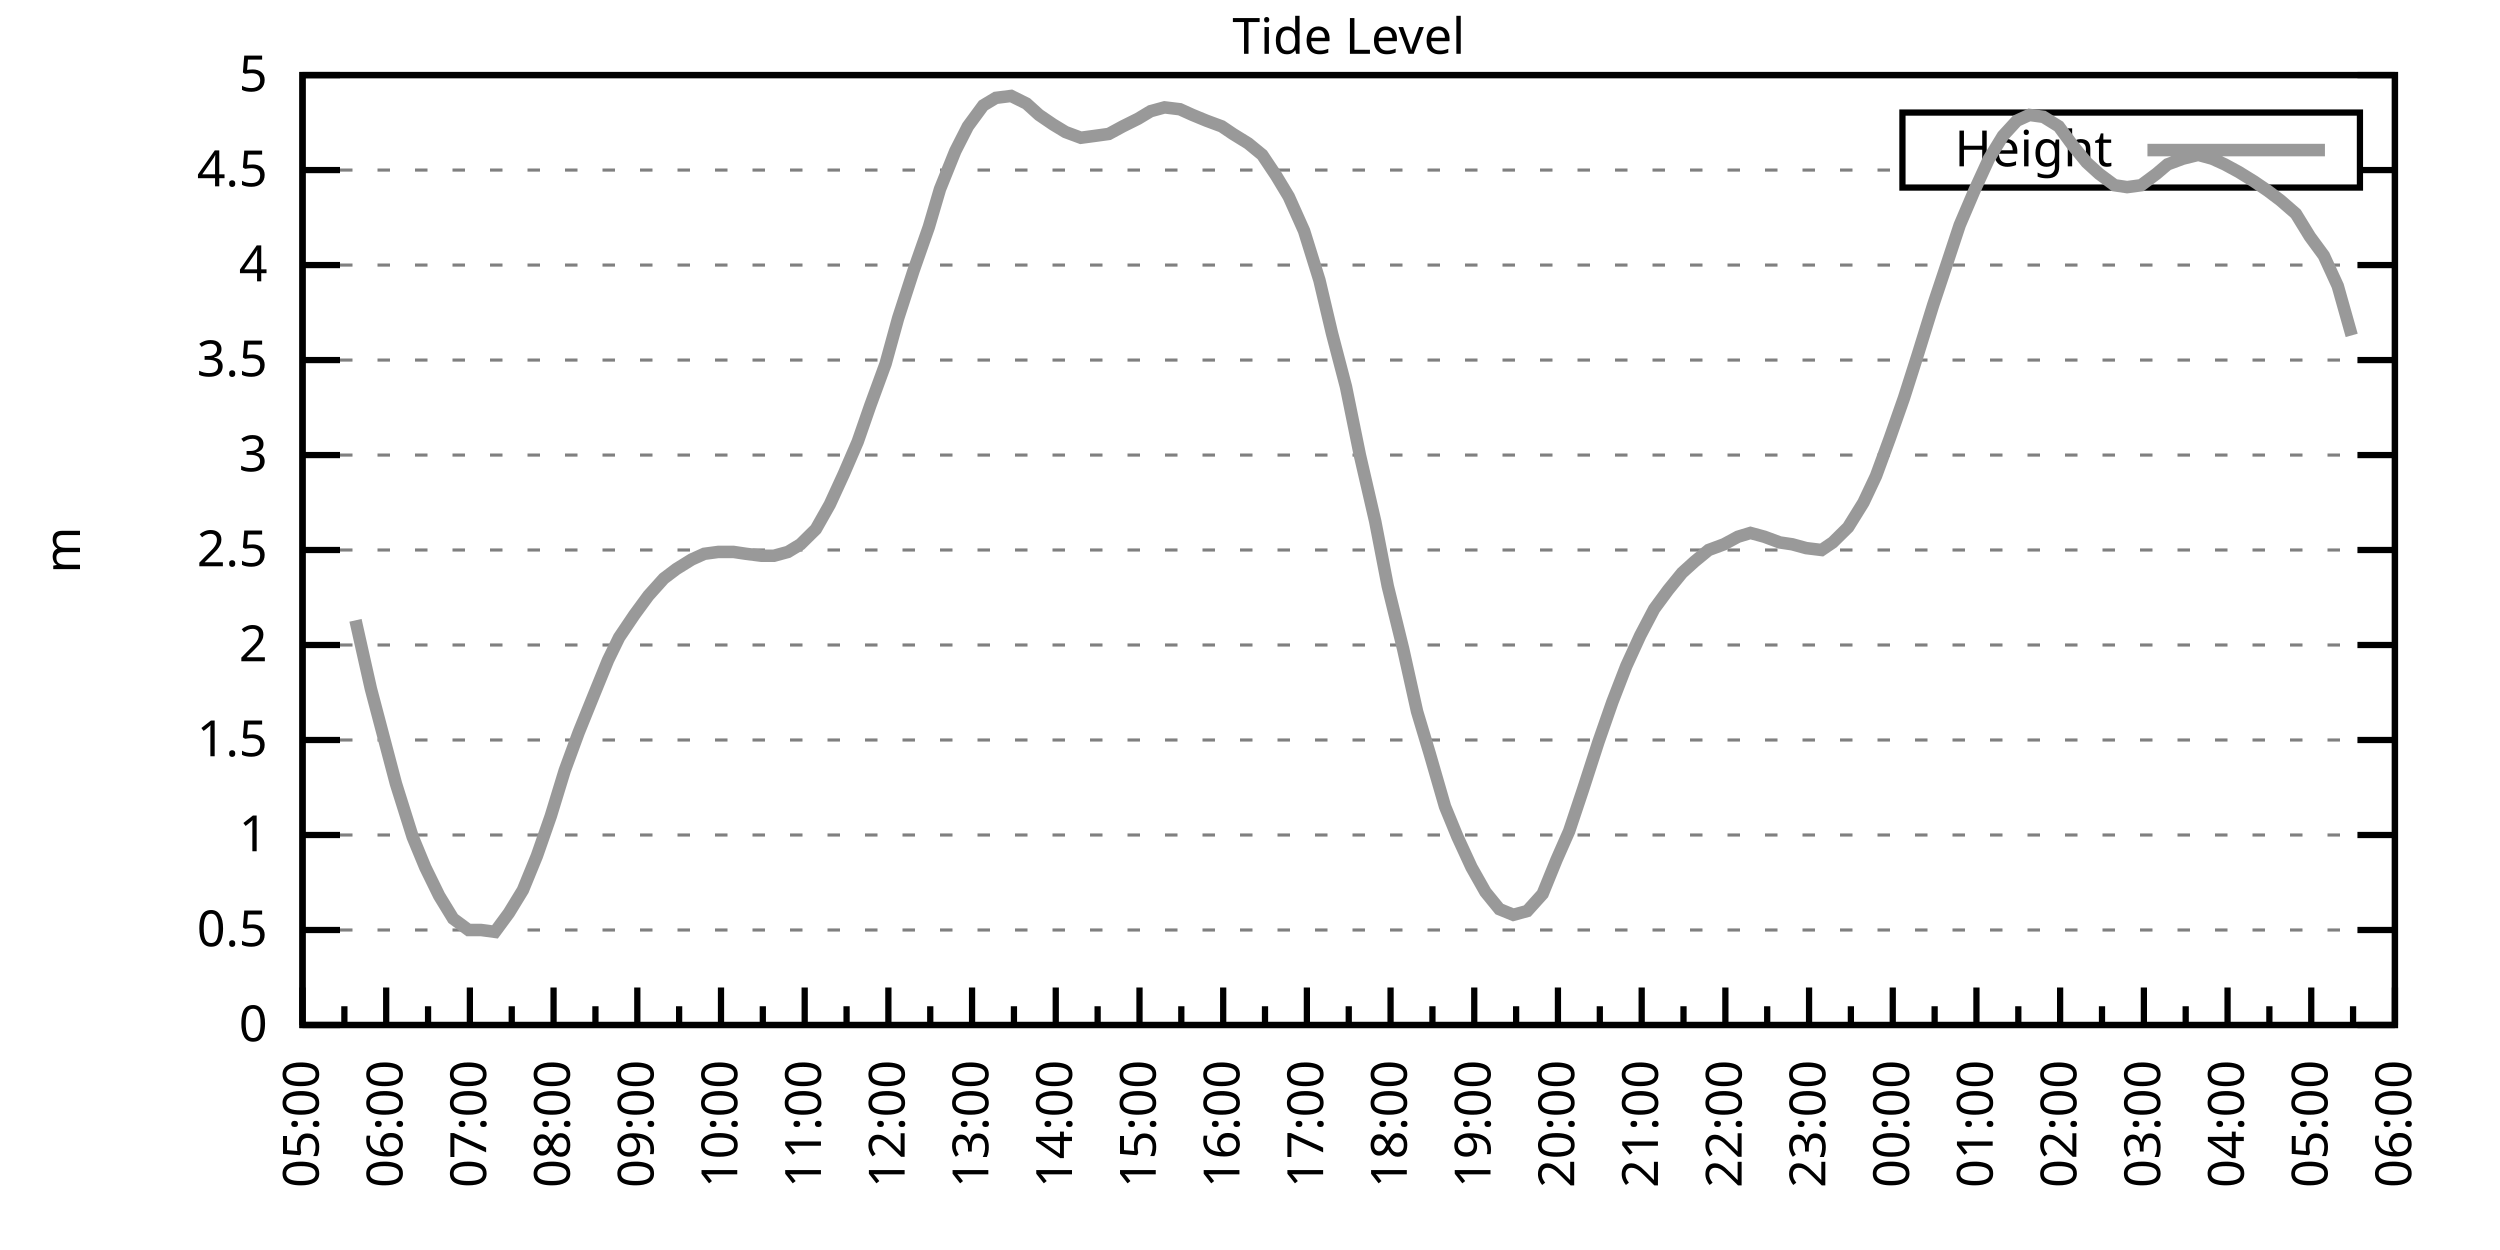
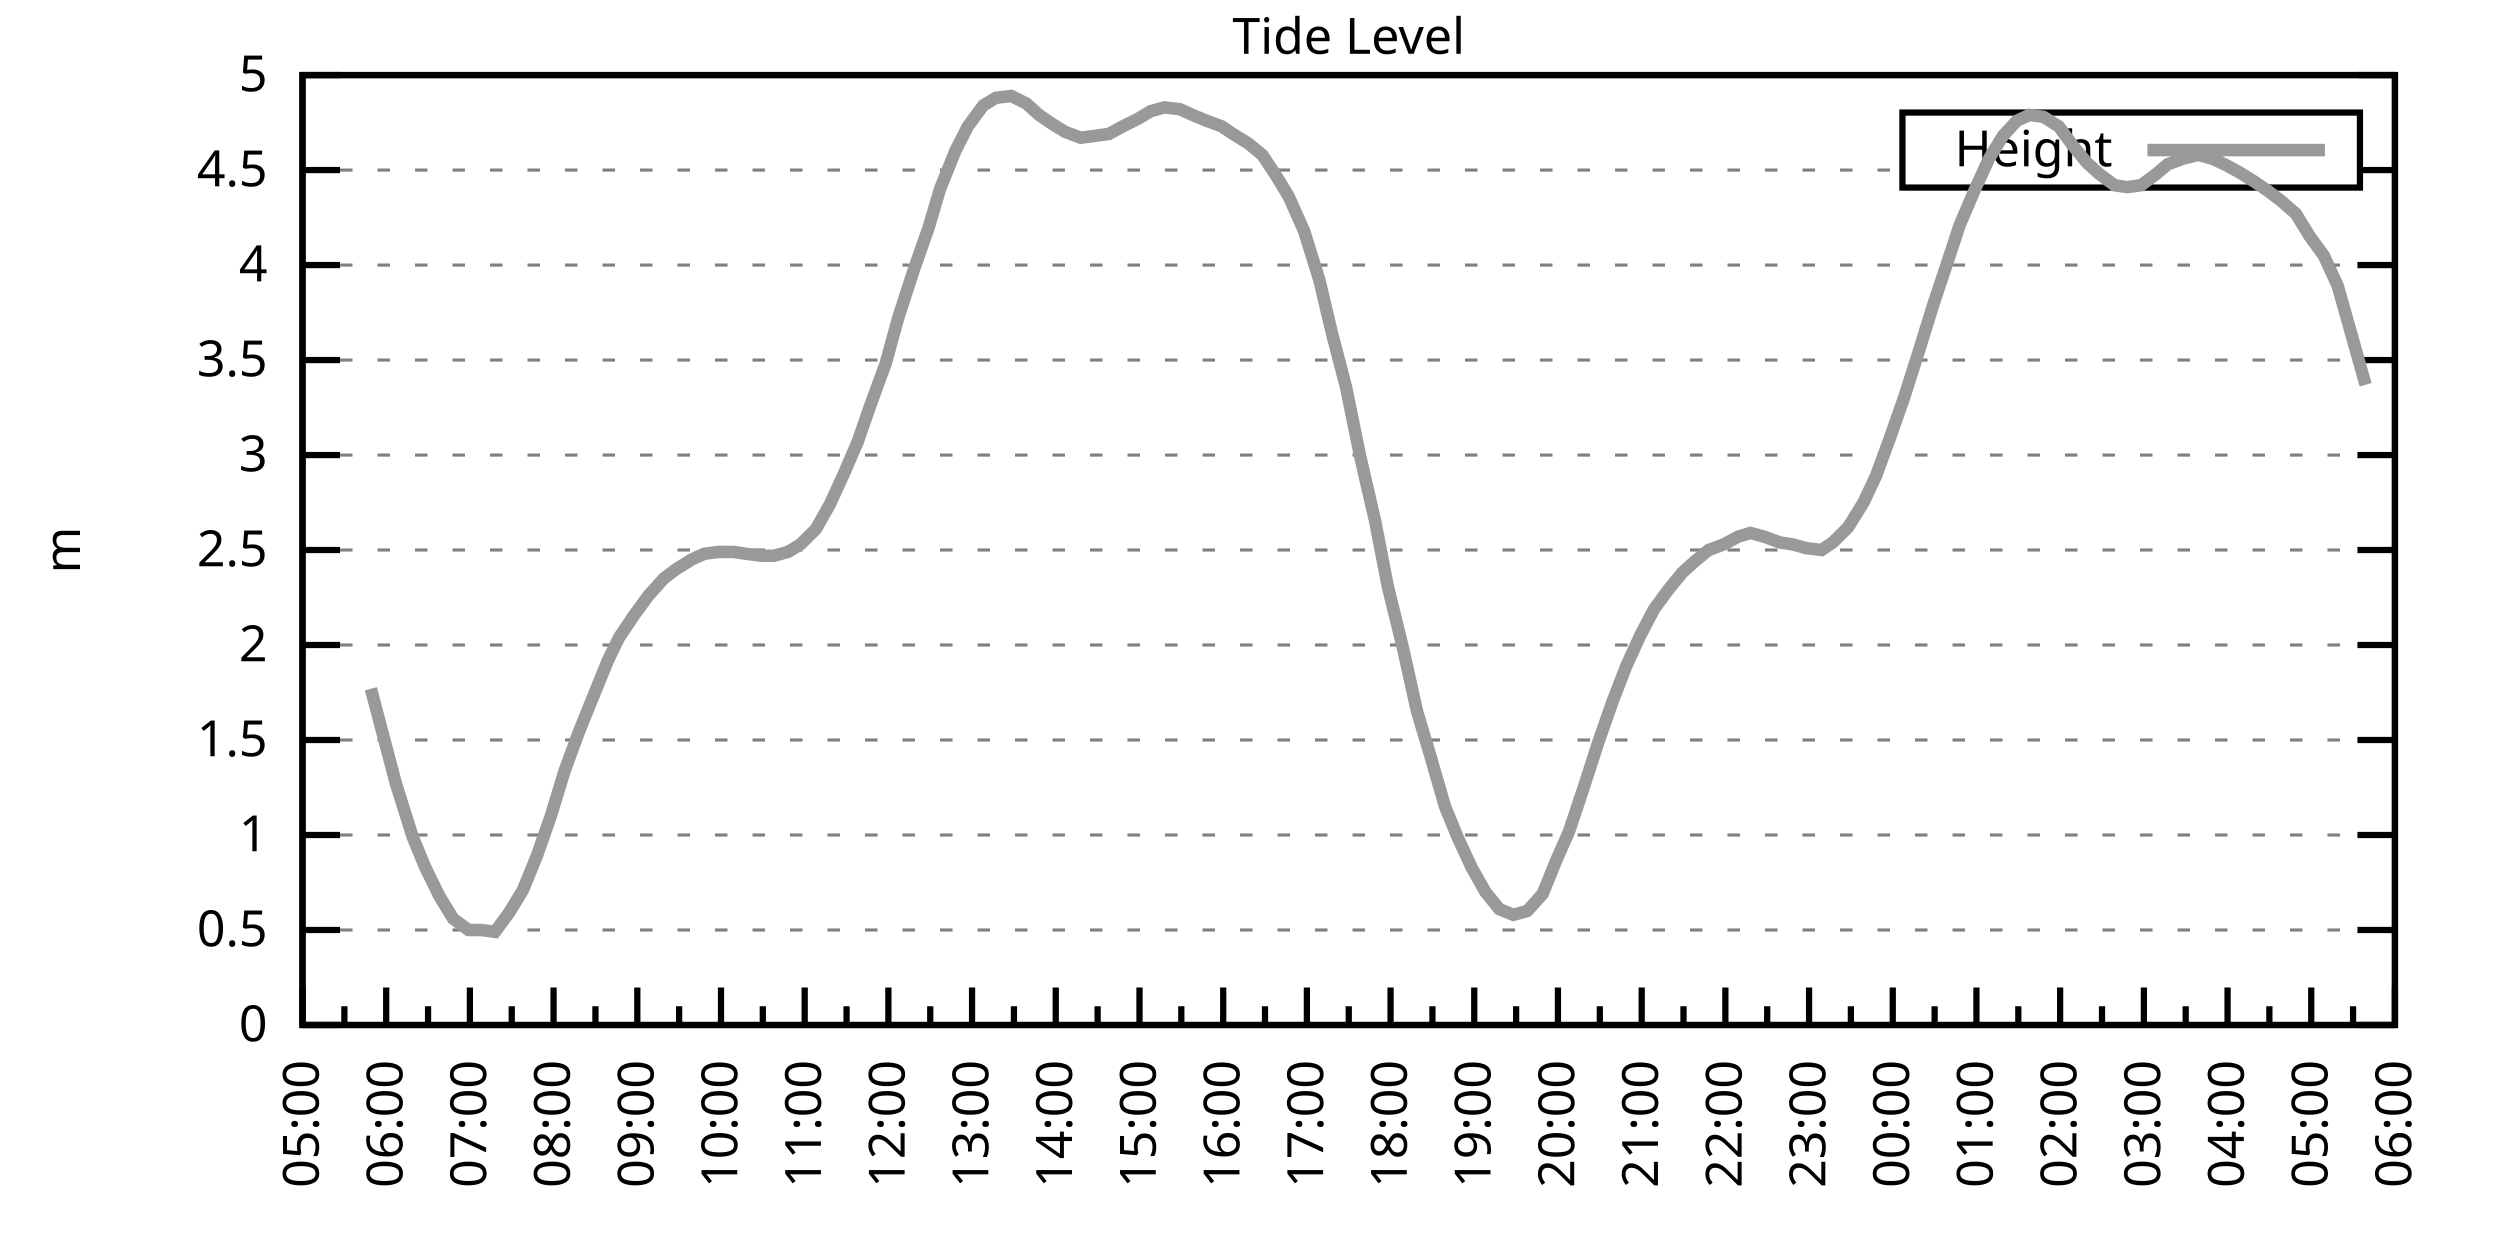
<svg xmlns="http://www.w3.org/2000/svg" xmlns:xlink="http://www.w3.org/1999/xlink" width="400" height="200" viewBox="0 0 400 200">
  <g id="gnuplot_canvas">
    <rect x="0" y="0" width="400" height="200" fill="none" />
    <defs>
      <circle id="gpDot" r="0.5" stroke-width="0.5" stroke="currentColor" />
      <path id="gpPt0" stroke-width="0.333" stroke="currentColor" d="M-1,0 h2 M0,-1 v2" />
      <path id="gpPt1" stroke-width="0.333" stroke="currentColor" d="M-1,-1 L1,1 M1,-1 L-1,1" />
      <path id="gpPt2" stroke-width="0.333" stroke="currentColor" d="M-1,0 L1,0 M0,-1 L0,1 M-1,-1 L1,1 M-1,1 L1,-1" />
      <rect id="gpPt3" stroke-width="0.333" stroke="currentColor" x="-1" y="-1" width="2" height="2" />
      <rect id="gpPt4" stroke-width="0.333" stroke="currentColor" fill="currentColor" x="-1" y="-1" width="2" height="2" />
      <circle id="gpPt5" stroke-width="0.333" stroke="currentColor" cx="0" cy="0" r="1" />
      <use xlink:href="#gpPt5" id="gpPt6" fill="currentColor" stroke="none" />
      <path id="gpPt7" stroke-width="0.333" stroke="currentColor" d="M0,-1.33 L-1.33,0.67 L1.33,0.67 z" />
      <use xlink:href="#gpPt7" id="gpPt8" fill="currentColor" stroke="none" />
      <use xlink:href="#gpPt7" id="gpPt9" stroke="currentColor" transform="rotate(180)" />
      <use xlink:href="#gpPt9" id="gpPt10" fill="currentColor" stroke="none" />
      <use xlink:href="#gpPt3" id="gpPt11" stroke="currentColor" transform="rotate(45)" />
      <use xlink:href="#gpPt11" id="gpPt12" fill="currentColor" stroke="none" />
      <path id="gpPt13" stroke-width="0.333" stroke="currentColor" d="M0,1.330 L1.265,0.411 L0.782,-1.067 L-0.782,-1.076 L-1.265,0.411 z" />
      <use xlink:href="#gpPt13" id="gpPt14" fill="currentColor" stroke="none" />
      <filter id="textbox" filterUnits="objectBoundingBox" x="0" y="0" height="1" width="1">
        <feFlood flood-color="white" flood-opacity="1" result="bgnd" />
        <feComposite in="SourceGraphic" in2="bgnd" operator="atop" />
      </filter>
      <filter id="greybox" filterUnits="objectBoundingBox" x="0" y="0" height="1" width="1">
        <feFlood flood-color="lightgrey" flood-opacity="1" result="grey" />
        <feComposite in="SourceGraphic" in2="grey" operator="atop" />
      </filter>
    </defs>
    <g fill="none" color="white" stroke="currentColor" stroke-width="1.00" stroke-linecap="butt" stroke-linejoin="miter">
</g>
    <g fill="none" color="black" stroke="currentColor" stroke-width="1.00" stroke-linecap="butt" stroke-linejoin="miter">
      <g stroke="none" shape-rendering="crispEdges">
        <polygon fill="rgb(255, 255, 255)" points="48.40,164.00 383.18,164.00 383.18,12.02 48.40,12.02 " />
      </g>
    </g>
    <g fill="none" color="black" stroke="currentColor" stroke-width="1.00" stroke-linecap="butt" stroke-linejoin="miter">
</g>
    <g fill="none" color="black" stroke="black" stroke-width="0.50" stroke-linecap="butt" stroke-linejoin="miter">
</g>
    <g fill="none" color="gray" stroke="currentColor" stroke-width="0.50" stroke-linecap="butt" stroke-linejoin="miter">
      <path stroke="gray" stroke-dasharray="2,4" class="gridline" d="M48.40,164.00 L383.19,164.00  " />
    </g>
    <g fill="none" color="gray" stroke="gray" stroke-width="1.00" stroke-linecap="butt" stroke-linejoin="miter">
</g>
    <g fill="none" color="black" stroke="currentColor" stroke-width="1.00" stroke-linecap="butt" stroke-linejoin="miter">
      <path stroke="black" d="M48.40,164.00 L54.40,164.00 M383.19,164.00 L377.19,164.00  " />
      <g transform="translate(42.80,166.60)" stroke="none" fill="black" font-family="Sans" font-size="8.00" text-anchor="end">
        <text>
          <tspan font-family="Sans"> 0</tspan>
        </text>
      </g>
    </g>
    <g fill="none" color="black" stroke="currentColor" stroke-width="1.00" stroke-linecap="butt" stroke-linejoin="miter">
</g>
    <g fill="none" color="black" stroke="black" stroke-width="0.50" stroke-linecap="butt" stroke-linejoin="miter">
</g>
    <g fill="none" color="gray" stroke="currentColor" stroke-width="0.50" stroke-linecap="butt" stroke-linejoin="miter">
      <path stroke="gray" stroke-dasharray="2,4" class="gridline" d="M48.40,148.80 L383.19,148.80  " />
    </g>
    <g fill="none" color="gray" stroke="gray" stroke-width="1.00" stroke-linecap="butt" stroke-linejoin="miter">
</g>
    <g fill="none" color="black" stroke="currentColor" stroke-width="1.00" stroke-linecap="butt" stroke-linejoin="miter">
      <path stroke="black" d="M48.40,148.80 L54.40,148.80 M383.19,148.80 L377.19,148.80  " />
      <g transform="translate(42.80,151.40)" stroke="none" fill="black" font-family="Sans" font-size="8.00" text-anchor="end">
        <text>
          <tspan font-family="Sans"> 0.5</tspan>
        </text>
      </g>
    </g>
    <g fill="none" color="black" stroke="currentColor" stroke-width="1.00" stroke-linecap="butt" stroke-linejoin="miter">
</g>
    <g fill="none" color="black" stroke="black" stroke-width="0.50" stroke-linecap="butt" stroke-linejoin="miter">
</g>
    <g fill="none" color="gray" stroke="currentColor" stroke-width="0.50" stroke-linecap="butt" stroke-linejoin="miter">
      <path stroke="gray" stroke-dasharray="2,4" class="gridline" d="M48.40,133.60 L383.19,133.60  " />
    </g>
    <g fill="none" color="gray" stroke="gray" stroke-width="1.00" stroke-linecap="butt" stroke-linejoin="miter">
</g>
    <g fill="none" color="black" stroke="currentColor" stroke-width="1.00" stroke-linecap="butt" stroke-linejoin="miter">
      <path stroke="black" d="M48.40,133.60 L54.40,133.60 M383.19,133.60 L377.19,133.60  " />
      <g transform="translate(42.80,136.20)" stroke="none" fill="black" font-family="Sans" font-size="8.00" text-anchor="end">
        <text>
          <tspan font-family="Sans"> 1</tspan>
        </text>
      </g>
    </g>
    <g fill="none" color="black" stroke="currentColor" stroke-width="1.00" stroke-linecap="butt" stroke-linejoin="miter">
</g>
    <g fill="none" color="black" stroke="black" stroke-width="0.50" stroke-linecap="butt" stroke-linejoin="miter">
</g>
    <g fill="none" color="gray" stroke="currentColor" stroke-width="0.50" stroke-linecap="butt" stroke-linejoin="miter">
      <path stroke="gray" stroke-dasharray="2,4" class="gridline" d="M48.40,118.40 L383.19,118.40  " />
    </g>
    <g fill="none" color="gray" stroke="gray" stroke-width="1.00" stroke-linecap="butt" stroke-linejoin="miter">
</g>
    <g fill="none" color="black" stroke="currentColor" stroke-width="1.00" stroke-linecap="butt" stroke-linejoin="miter">
      <path stroke="black" d="M48.40,118.40 L54.40,118.40 M383.19,118.40 L377.19,118.40  " />
      <g transform="translate(42.80,121.00)" stroke="none" fill="black" font-family="Sans" font-size="8.00" text-anchor="end">
        <text>
          <tspan font-family="Sans"> 1.5</tspan>
        </text>
      </g>
    </g>
    <g fill="none" color="black" stroke="currentColor" stroke-width="1.00" stroke-linecap="butt" stroke-linejoin="miter">
</g>
    <g fill="none" color="black" stroke="black" stroke-width="0.50" stroke-linecap="butt" stroke-linejoin="miter">
</g>
    <g fill="none" color="gray" stroke="currentColor" stroke-width="0.50" stroke-linecap="butt" stroke-linejoin="miter">
      <path stroke="gray" stroke-dasharray="2,4" class="gridline" d="M48.40,103.20 L383.19,103.20  " />
    </g>
    <g fill="none" color="gray" stroke="gray" stroke-width="1.00" stroke-linecap="butt" stroke-linejoin="miter">
</g>
    <g fill="none" color="black" stroke="currentColor" stroke-width="1.00" stroke-linecap="butt" stroke-linejoin="miter">
      <path stroke="black" d="M48.40,103.20 L54.40,103.20 M383.19,103.20 L377.19,103.20  " />
      <g transform="translate(42.80,105.80)" stroke="none" fill="black" font-family="Sans" font-size="8.00" text-anchor="end">
        <text>
          <tspan font-family="Sans"> 2</tspan>
        </text>
      </g>
    </g>
    <g fill="none" color="black" stroke="currentColor" stroke-width="1.00" stroke-linecap="butt" stroke-linejoin="miter">
</g>
    <g fill="none" color="black" stroke="black" stroke-width="0.50" stroke-linecap="butt" stroke-linejoin="miter">
</g>
    <g fill="none" color="gray" stroke="currentColor" stroke-width="0.50" stroke-linecap="butt" stroke-linejoin="miter">
      <path stroke="gray" stroke-dasharray="2,4" class="gridline" d="M48.40,88.00 L383.19,88.00  " />
    </g>
    <g fill="none" color="gray" stroke="gray" stroke-width="1.00" stroke-linecap="butt" stroke-linejoin="miter">
</g>
    <g fill="none" color="black" stroke="currentColor" stroke-width="1.00" stroke-linecap="butt" stroke-linejoin="miter">
      <path stroke="black" d="M48.40,88.00 L54.40,88.00 M383.19,88.00 L377.19,88.00  " />
      <g transform="translate(42.80,90.60)" stroke="none" fill="black" font-family="Sans" font-size="8.00" text-anchor="end">
        <text>
          <tspan font-family="Sans"> 2.5</tspan>
        </text>
      </g>
    </g>
    <g fill="none" color="black" stroke="currentColor" stroke-width="1.00" stroke-linecap="butt" stroke-linejoin="miter">
</g>
    <g fill="none" color="black" stroke="black" stroke-width="0.50" stroke-linecap="butt" stroke-linejoin="miter">
</g>
    <g fill="none" color="gray" stroke="currentColor" stroke-width="0.50" stroke-linecap="butt" stroke-linejoin="miter">
      <path stroke="gray" stroke-dasharray="2,4" class="gridline" d="M48.40,72.81 L383.19,72.81  " />
    </g>
    <g fill="none" color="gray" stroke="gray" stroke-width="1.00" stroke-linecap="butt" stroke-linejoin="miter">
</g>
    <g fill="none" color="black" stroke="currentColor" stroke-width="1.00" stroke-linecap="butt" stroke-linejoin="miter">
      <path stroke="black" d="M48.40,72.81 L54.40,72.81 M383.19,72.81 L377.19,72.81  " />
      <g transform="translate(42.80,75.41)" stroke="none" fill="black" font-family="Sans" font-size="8.00" text-anchor="end">
        <text>
          <tspan font-family="Sans"> 3</tspan>
        </text>
      </g>
    </g>
    <g fill="none" color="black" stroke="currentColor" stroke-width="1.00" stroke-linecap="butt" stroke-linejoin="miter">
</g>
    <g fill="none" color="black" stroke="black" stroke-width="0.50" stroke-linecap="butt" stroke-linejoin="miter">
</g>
    <g fill="none" color="gray" stroke="currentColor" stroke-width="0.50" stroke-linecap="butt" stroke-linejoin="miter">
      <path stroke="gray" stroke-dasharray="2,4" class="gridline" d="M48.40,57.61 L383.19,57.61  " />
    </g>
    <g fill="none" color="gray" stroke="gray" stroke-width="1.00" stroke-linecap="butt" stroke-linejoin="miter">
</g>
    <g fill="none" color="black" stroke="currentColor" stroke-width="1.00" stroke-linecap="butt" stroke-linejoin="miter">
      <path stroke="black" d="M48.40,57.61 L54.40,57.61 M383.19,57.61 L377.19,57.61  " />
      <g transform="translate(42.80,60.21)" stroke="none" fill="black" font-family="Sans" font-size="8.00" text-anchor="end">
        <text>
          <tspan font-family="Sans"> 3.5</tspan>
        </text>
      </g>
    </g>
    <g fill="none" color="black" stroke="currentColor" stroke-width="1.00" stroke-linecap="butt" stroke-linejoin="miter">
</g>
    <g fill="none" color="black" stroke="black" stroke-width="0.50" stroke-linecap="butt" stroke-linejoin="miter">
</g>
    <g fill="none" color="gray" stroke="currentColor" stroke-width="0.50" stroke-linecap="butt" stroke-linejoin="miter">
      <path stroke="gray" stroke-dasharray="2,4" class="gridline" d="M48.40,42.41 L383.19,42.41  " />
    </g>
    <g fill="none" color="gray" stroke="gray" stroke-width="1.00" stroke-linecap="butt" stroke-linejoin="miter">
</g>
    <g fill="none" color="black" stroke="currentColor" stroke-width="1.00" stroke-linecap="butt" stroke-linejoin="miter">
      <path stroke="black" d="M48.40,42.41 L54.40,42.41 M383.19,42.41 L377.19,42.41  " />
      <g transform="translate(42.80,45.01)" stroke="none" fill="black" font-family="Sans" font-size="8.00" text-anchor="end">
        <text>
          <tspan font-family="Sans"> 4</tspan>
        </text>
      </g>
    </g>
    <g fill="none" color="black" stroke="currentColor" stroke-width="1.00" stroke-linecap="butt" stroke-linejoin="miter">
</g>
    <g fill="none" color="black" stroke="black" stroke-width="0.50" stroke-linecap="butt" stroke-linejoin="miter">
</g>
    <g fill="none" color="gray" stroke="currentColor" stroke-width="0.50" stroke-linecap="butt" stroke-linejoin="miter">
      <path stroke="gray" stroke-dasharray="2,4" class="gridline" d="M48.40,27.21 L304.39,27.21 M377.59,27.21 L383.19,27.21  " />
    </g>
    <g fill="none" color="gray" stroke="gray" stroke-width="1.00" stroke-linecap="butt" stroke-linejoin="miter">
</g>
    <g fill="none" color="black" stroke="currentColor" stroke-width="1.00" stroke-linecap="butt" stroke-linejoin="miter">
      <path stroke="black" d="M48.40,27.21 L54.40,27.21 M383.19,27.21 L377.19,27.21  " />
      <g transform="translate(42.80,29.81)" stroke="none" fill="black" font-family="Sans" font-size="8.00" text-anchor="end">
        <text>
          <tspan font-family="Sans"> 4.5</tspan>
        </text>
      </g>
    </g>
    <g fill="none" color="black" stroke="currentColor" stroke-width="1.00" stroke-linecap="butt" stroke-linejoin="miter">
</g>
    <g fill="none" color="black" stroke="black" stroke-width="0.50" stroke-linecap="butt" stroke-linejoin="miter">
</g>
    <g fill="none" color="gray" stroke="currentColor" stroke-width="0.50" stroke-linecap="butt" stroke-linejoin="miter">
      <path stroke="gray" stroke-dasharray="2,4" class="gridline" d="M48.40,12.01 L383.19,12.01  " />
    </g>
    <g fill="none" color="gray" stroke="gray" stroke-width="1.00" stroke-linecap="butt" stroke-linejoin="miter">
</g>
    <g fill="none" color="black" stroke="currentColor" stroke-width="1.00" stroke-linecap="butt" stroke-linejoin="miter">
      <path stroke="black" d="M48.40,12.01 L54.40,12.01 M383.19,12.01 L377.19,12.01  " />
      <g transform="translate(42.80,14.61)" stroke="none" fill="black" font-family="Sans" font-size="8.00" text-anchor="end">
        <text>
          <tspan font-family="Sans"> 5</tspan>
        </text>
      </g>
    </g>
    <g fill="none" color="black" stroke="currentColor" stroke-width="1.00" stroke-linecap="butt" stroke-linejoin="miter">
      <path stroke="black" d="M48.40,164.00 L48.40,158.00  " />
      <g transform="translate(51.00,169.60) rotate(270)" stroke="none" fill="black" font-family="Sans" font-size="8.00" text-anchor="end">
        <text>
          <tspan font-family="Sans">05:00</tspan>
        </text>
      </g>
    </g>
    <g fill="none" color="black" stroke="currentColor" stroke-width="1.00" stroke-linecap="butt" stroke-linejoin="miter">
      <path stroke="black" d="M55.10,164.00 L55.10,161.00 M61.79,164.00 L61.79,158.00  " />
      <g transform="translate(64.39,169.60) rotate(270)" stroke="none" fill="black" font-family="Sans" font-size="8.00" text-anchor="end">
        <text>
          <tspan font-family="Sans">06:00</tspan>
        </text>
      </g>
    </g>
    <g fill="none" color="black" stroke="currentColor" stroke-width="1.00" stroke-linecap="butt" stroke-linejoin="miter">
      <path stroke="black" d="M68.49,164.00 L68.49,161.00 M75.18,164.00 L75.18,158.00  " />
      <g transform="translate(77.78,169.60) rotate(270)" stroke="none" fill="black" font-family="Sans" font-size="8.00" text-anchor="end">
        <text>
          <tspan font-family="Sans">07:00</tspan>
        </text>
      </g>
    </g>
    <g fill="none" color="black" stroke="currentColor" stroke-width="1.00" stroke-linecap="butt" stroke-linejoin="miter">
      <path stroke="black" d="M81.88,164.00 L81.88,161.00 M88.57,164.00 L88.57,158.00  " />
      <g transform="translate(91.17,169.60) rotate(270)" stroke="none" fill="black" font-family="Sans" font-size="8.00" text-anchor="end">
        <text>
          <tspan font-family="Sans">08:00</tspan>
        </text>
      </g>
    </g>
    <g fill="none" color="black" stroke="currentColor" stroke-width="1.00" stroke-linecap="butt" stroke-linejoin="miter">
      <path stroke="black" d="M95.27,164.00 L95.27,161.00 M101.97,164.00 L101.97,158.00  " />
      <g transform="translate(104.57,169.60) rotate(270)" stroke="none" fill="black" font-family="Sans" font-size="8.00" text-anchor="end">
        <text>
          <tspan font-family="Sans">09:00</tspan>
        </text>
      </g>
    </g>
    <g fill="none" color="black" stroke="currentColor" stroke-width="1.00" stroke-linecap="butt" stroke-linejoin="miter">
      <path stroke="black" d="M108.66,164.00 L108.66,161.00 M115.36,164.00 L115.36,158.00  " />
      <g transform="translate(117.96,169.60) rotate(270)" stroke="none" fill="black" font-family="Sans" font-size="8.00" text-anchor="end">
        <text>
          <tspan font-family="Sans">10:00</tspan>
        </text>
      </g>
    </g>
    <g fill="none" color="black" stroke="currentColor" stroke-width="1.00" stroke-linecap="butt" stroke-linejoin="miter">
      <path stroke="black" d="M122.05,164.00 L122.05,161.00 M128.75,164.00 L128.75,158.00  " />
      <g transform="translate(131.35,169.60) rotate(270)" stroke="none" fill="black" font-family="Sans" font-size="8.00" text-anchor="end">
        <text>
          <tspan font-family="Sans">11:00</tspan>
        </text>
      </g>
    </g>
    <g fill="none" color="black" stroke="currentColor" stroke-width="1.00" stroke-linecap="butt" stroke-linejoin="miter">
      <path stroke="black" d="M135.45,164.00 L135.45,161.00 M142.14,164.00 L142.14,158.00  " />
      <g transform="translate(144.74,169.60) rotate(270)" stroke="none" fill="black" font-family="Sans" font-size="8.00" text-anchor="end">
        <text>
          <tspan font-family="Sans">12:00</tspan>
        </text>
      </g>
    </g>
    <g fill="none" color="black" stroke="currentColor" stroke-width="1.00" stroke-linecap="butt" stroke-linejoin="miter">
      <path stroke="black" d="M148.84,164.00 L148.84,161.00 M155.53,164.00 L155.53,158.00  " />
      <g transform="translate(158.13,169.60) rotate(270)" stroke="none" fill="black" font-family="Sans" font-size="8.00" text-anchor="end">
        <text>
          <tspan font-family="Sans">13:00</tspan>
        </text>
      </g>
    </g>
    <g fill="none" color="black" stroke="currentColor" stroke-width="1.00" stroke-linecap="butt" stroke-linejoin="miter">
      <path stroke="black" d="M162.23,164.00 L162.23,161.00 M168.92,164.00 L168.92,158.00  " />
      <g transform="translate(171.52,169.60) rotate(270)" stroke="none" fill="black" font-family="Sans" font-size="8.00" text-anchor="end">
        <text>
          <tspan font-family="Sans">14:00</tspan>
        </text>
      </g>
    </g>
    <g fill="none" color="black" stroke="currentColor" stroke-width="1.00" stroke-linecap="butt" stroke-linejoin="miter">
      <path stroke="black" d="M175.62,164.00 L175.62,161.00 M182.32,164.00 L182.32,158.00  " />
      <g transform="translate(184.92,169.60) rotate(270)" stroke="none" fill="black" font-family="Sans" font-size="8.00" text-anchor="end">
        <text>
          <tspan font-family="Sans">15:00</tspan>
        </text>
      </g>
    </g>
    <g fill="none" color="black" stroke="currentColor" stroke-width="1.00" stroke-linecap="butt" stroke-linejoin="miter">
      <path stroke="black" d="M189.01,164.00 L189.01,161.00 M195.71,164.00 L195.71,158.00  " />
      <g transform="translate(198.31,169.60) rotate(270)" stroke="none" fill="black" font-family="Sans" font-size="8.00" text-anchor="end">
        <text>
          <tspan font-family="Sans">16:00</tspan>
        </text>
      </g>
    </g>
    <g fill="none" color="black" stroke="currentColor" stroke-width="1.00" stroke-linecap="butt" stroke-linejoin="miter">
      <path stroke="black" d="M202.40,164.00 L202.40,161.00 M209.10,164.00 L209.10,158.00  " />
      <g transform="translate(211.70,169.60) rotate(270)" stroke="none" fill="black" font-family="Sans" font-size="8.00" text-anchor="end">
        <text>
          <tspan font-family="Sans">17:00</tspan>
        </text>
      </g>
    </g>
    <g fill="none" color="black" stroke="currentColor" stroke-width="1.00" stroke-linecap="butt" stroke-linejoin="miter">
      <path stroke="black" d="M215.80,164.00 L215.80,161.00 M222.49,164.00 L222.49,158.00  " />
      <g transform="translate(225.09,169.60) rotate(270)" stroke="none" fill="black" font-family="Sans" font-size="8.00" text-anchor="end">
        <text>
          <tspan font-family="Sans">18:00</tspan>
        </text>
      </g>
    </g>
    <g fill="none" color="black" stroke="currentColor" stroke-width="1.00" stroke-linecap="butt" stroke-linejoin="miter">
      <path stroke="black" d="M229.19,164.00 L229.19,161.00 M235.88,164.00 L235.88,158.00  " />
      <g transform="translate(238.48,169.60) rotate(270)" stroke="none" fill="black" font-family="Sans" font-size="8.00" text-anchor="end">
        <text>
          <tspan font-family="Sans">19:00</tspan>
        </text>
      </g>
    </g>
    <g fill="none" color="black" stroke="currentColor" stroke-width="1.00" stroke-linecap="butt" stroke-linejoin="miter">
      <path stroke="black" d="M242.58,164.00 L242.58,161.00 M249.27,164.00 L249.27,158.00  " />
      <g transform="translate(251.87,169.60) rotate(270)" stroke="none" fill="black" font-family="Sans" font-size="8.00" text-anchor="end">
        <text>
          <tspan font-family="Sans">20:00</tspan>
        </text>
      </g>
    </g>
    <g fill="none" color="black" stroke="currentColor" stroke-width="1.00" stroke-linecap="butt" stroke-linejoin="miter">
      <path stroke="black" d="M255.97,164.00 L255.97,161.00 M262.67,164.00 L262.67,158.00  " />
      <g transform="translate(265.27,169.60) rotate(270)" stroke="none" fill="black" font-family="Sans" font-size="8.00" text-anchor="end">
        <text>
          <tspan font-family="Sans">21:00</tspan>
        </text>
      </g>
    </g>
    <g fill="none" color="black" stroke="currentColor" stroke-width="1.00" stroke-linecap="butt" stroke-linejoin="miter">
      <path stroke="black" d="M269.36,164.00 L269.36,161.00 M276.06,164.00 L276.06,158.00  " />
      <g transform="translate(278.66,169.60) rotate(270)" stroke="none" fill="black" font-family="Sans" font-size="8.00" text-anchor="end">
        <text>
          <tspan font-family="Sans">22:00</tspan>
        </text>
      </g>
    </g>
    <g fill="none" color="black" stroke="currentColor" stroke-width="1.00" stroke-linecap="butt" stroke-linejoin="miter">
      <path stroke="black" d="M282.75,164.00 L282.75,161.00 M289.45,164.00 L289.45,158.00  " />
      <g transform="translate(292.05,169.60) rotate(270)" stroke="none" fill="black" font-family="Sans" font-size="8.00" text-anchor="end">
        <text>
          <tspan font-family="Sans">23:00</tspan>
        </text>
      </g>
    </g>
    <g fill="none" color="black" stroke="currentColor" stroke-width="1.00" stroke-linecap="butt" stroke-linejoin="miter">
      <path stroke="black" d="M296.14,164.00 L296.14,161.00 M302.84,164.00 L302.84,158.00  " />
      <g transform="translate(305.44,169.60) rotate(270)" stroke="none" fill="black" font-family="Sans" font-size="8.00" text-anchor="end">
        <text>
          <tspan font-family="Sans">00:00</tspan>
        </text>
      </g>
    </g>
    <g fill="none" color="black" stroke="currentColor" stroke-width="1.00" stroke-linecap="butt" stroke-linejoin="miter">
      <path stroke="black" d="M309.54,164.00 L309.54,161.00 M316.23,164.00 L316.23,158.00  " />
      <g transform="translate(318.83,169.60) rotate(270)" stroke="none" fill="black" font-family="Sans" font-size="8.00" text-anchor="end">
        <text>
          <tspan font-family="Sans">01:00</tspan>
        </text>
      </g>
    </g>
    <g fill="none" color="black" stroke="currentColor" stroke-width="1.00" stroke-linecap="butt" stroke-linejoin="miter">
      <path stroke="black" d="M322.93,164.00 L322.93,161.00 M329.62,164.00 L329.62,158.00  " />
      <g transform="translate(332.22,169.60) rotate(270)" stroke="none" fill="black" font-family="Sans" font-size="8.00" text-anchor="end">
        <text>
          <tspan font-family="Sans">02:00</tspan>
        </text>
      </g>
    </g>
    <g fill="none" color="black" stroke="currentColor" stroke-width="1.00" stroke-linecap="butt" stroke-linejoin="miter">
      <path stroke="black" d="M336.32,164.00 L336.32,161.00 M343.02,164.00 L343.02,158.00  " />
      <g transform="translate(345.62,169.60) rotate(270)" stroke="none" fill="black" font-family="Sans" font-size="8.00" text-anchor="end">
        <text>
          <tspan font-family="Sans">03:00</tspan>
        </text>
      </g>
    </g>
    <g fill="none" color="black" stroke="currentColor" stroke-width="1.00" stroke-linecap="butt" stroke-linejoin="miter">
      <path stroke="black" d="M349.71,164.00 L349.71,161.00 M356.41,164.00 L356.41,158.00  " />
      <g transform="translate(359.01,169.60) rotate(270)" stroke="none" fill="black" font-family="Sans" font-size="8.00" text-anchor="end">
        <text>
          <tspan font-family="Sans">04:00</tspan>
        </text>
      </g>
    </g>
    <g fill="none" color="black" stroke="currentColor" stroke-width="1.00" stroke-linecap="butt" stroke-linejoin="miter">
      <path stroke="black" d="M363.10,164.00 L363.10,161.00 M369.80,164.00 L369.80,158.00  " />
      <g transform="translate(372.40,169.60) rotate(270)" stroke="none" fill="black" font-family="Sans" font-size="8.00" text-anchor="end">
        <text>
          <tspan font-family="Sans">05:00</tspan>
        </text>
      </g>
    </g>
    <g fill="none" color="black" stroke="currentColor" stroke-width="1.00" stroke-linecap="butt" stroke-linejoin="miter">
      <path stroke="black" d="M376.49,164.00 L376.49,161.00 M383.19,164.00 L383.19,158.00  " />
      <g transform="translate(385.79,169.60) rotate(270)" stroke="none" fill="black" font-family="Sans" font-size="8.00" text-anchor="end">
        <text>
          <tspan font-family="Sans">06:00</tspan>
        </text>
      </g>
    </g>
    <g fill="none" color="black" stroke="currentColor" stroke-width="1.00" stroke-linecap="butt" stroke-linejoin="miter">
</g>
    <g fill="none" color="black" stroke="currentColor" stroke-width="1.00" stroke-linecap="butt" stroke-linejoin="miter">
      <path stroke="black" d="M48.40,12.01 L48.40,164.00 L383.19,164.00 L383.19,12.01 L48.40,12.01 Z  " />
    </g>
    <g fill="none" color="black" stroke="currentColor" stroke-width="1.00" stroke-linecap="butt" stroke-linejoin="miter">
      <g transform="translate(12.80,88.01) rotate(270)" stroke="none" fill="black" font-family="Sans" font-size="8.00" text-anchor="middle">
        <text>
          <tspan font-family="Sans">m</tspan>
        </text>
      </g>
    </g>
    <g fill="none" color="black" stroke="currentColor" stroke-width="1.00" stroke-linecap="butt" stroke-linejoin="miter">
</g>
    <g fill="none" color="black" stroke="currentColor" stroke-width="1.00" stroke-linecap="butt" stroke-linejoin="miter">
      <path stroke="black" d="M304.39,30.01 L304.39,18.01 L377.59,18.01 L377.59,30.01 L304.39,30.01 Z  " />
    </g>
    <g id="Tide_level_plot_1">
      <g fill="none" color="white" stroke="black" stroke-width="2.00" stroke-linecap="butt" stroke-linejoin="miter">
</g>
      <g fill="none" color="black" stroke="currentColor" stroke-width="2.00" stroke-linecap="butt" stroke-linejoin="miter">
        <g transform="translate(337.99,26.61)" stroke="none" fill="black" font-family="Sans" font-size="8.00" text-anchor="end">
          <text>
            <tspan font-family="Sans">Height</tspan>
          </text>
        </g>
      </g>
      <g fill="none" color="black" stroke="currentColor" stroke-width="2.00" stroke-linecap="butt" stroke-linejoin="miter">
-         <path stroke="rgb(153, 153, 153)" d="M343.59,24.01 L371.99,24.01 M56.88,99.25 L59.34,110.20 L63.35,125.39 L66.03,133.91 L68.04,138.77 L70.27,143.33   L72.50,146.98 L74.96,148.80 L76.97,148.80 L79.20,149.10 L81.43,146.07 L83.66,142.42 L85.90,136.95 L88.13,130.56   L90.36,123.27 L92.59,117.19 L95.05,111.11 L97.28,105.64 L99.06,101.99 L101.52,98.34 L103.75,95.30 L106.21,92.56   L108.22,91.04 L110.67,89.52 L112.68,88.61 L114.91,88.31 L117.37,88.31 L119.38,88.61 L121.83,88.92 L123.84,88.92   L126.07,88.31 L128.08,87.09 L130.54,84.66 L132.77,80.71 L135.00,75.85 L137.23,70.68 L139.24,64.90 L141.69,58.21   L143.70,50.92 L146.16,43.32 L148.61,36.33 L150.40,30.25 L152.85,24.17 L154.86,20.22 L157.32,16.87 L159.33,15.66   L161.78,15.35 L164.24,16.57 L166.25,18.39 L168.48,19.91 L170.49,21.13 L172.94,22.04 L175.17,21.74 L177.41,21.43   L179.64,20.22 L182.09,19.00 L184.10,17.79 L186.33,17.18 L188.79,17.48 L190.80,18.39 L193.03,19.31 L195.48,20.22   L197.27,21.43 L199.73,22.95 L201.96,24.78 L204.19,28.12 L206.20,31.46 L208.65,36.94 L211.11,44.84 L213.12,53.35   L215.35,61.86 L217.58,72.81 L220.04,83.45 L222.04,93.78 L224.50,103.81 L226.73,113.84 L228.74,120.53 L231.20,129.04   L233.20,133.91 L235.44,138.77 L237.67,142.72 L239.90,145.46 L242.13,146.37 L244.36,145.76 L246.82,143.03 L249.05,137.55   L251.06,132.99 L253.29,126.31 L255.75,118.71 L257.98,112.32 L260.21,106.55 L262.44,101.68 L264.67,97.43 L266.91,94.39   L269.14,91.65 L271.15,89.83 L273.38,88.00 L275.83,87.09 L278.07,85.88 L280.07,85.27 L282.31,85.88 L284.76,86.79   L286.77,87.09 L289.00,87.70 L291.46,88.00 L293.24,86.79 L295.70,84.36 L298.15,80.41 L300.16,76.15 L302.39,70.07   L304.63,63.69 L306.86,56.70 L309.31,48.79 L311.54,42.10 L313.55,36.02 L316.01,30.25 L318.24,25.39 L320.47,21.74   L322.70,19.31 L324.71,18.39 L326.95,18.70 L329.40,20.22 L331.63,23.26 L333.86,25.99 L335.87,27.82 L338.33,29.64   L340.34,29.94 L342.57,29.64 L345.02,27.82 L346.81,26.30 L349.26,25.39 L351.72,24.78 L353.95,25.39 L355.96,26.30   L358.19,27.51 L360.65,29.03 L362.88,30.55 L364.89,32.07 L367.34,34.20 L369.58,37.85 L371.81,40.89 L374.04,45.75   L376.27,53.66  " />
+         <path stroke="rgb(153, 153, 153)" d="M343.59,24.01 L371.99,24.01 M59.34,110.20 L63.35,125.39 L66.03,133.91 L68.04,138.77 L70.27,143.33 L72.50,146.98   L74.96,148.80 L76.97,148.80 L79.20,149.10 L81.43,146.07 L83.66,142.42 L85.90,136.95 L88.13,130.56 L90.36,123.27   L92.59,117.19 L95.05,111.11 L97.28,105.64 L99.06,101.99 L101.52,98.34 L103.75,95.30 L106.21,92.56 L108.22,91.04   L110.67,89.52 L112.68,88.61 L114.91,88.31 L117.37,88.31 L119.38,88.61 L121.83,88.92 L123.84,88.92 L126.07,88.31   L128.08,87.09 L130.54,84.66 L132.77,80.71 L135.00,75.85 L137.23,70.68 L139.24,64.90 L141.69,58.21 L143.70,50.92   L146.16,43.32 L148.61,36.33 L150.40,30.25 L152.85,24.17 L154.86,20.22 L157.32,16.87 L159.33,15.66 L161.78,15.35   L164.24,16.57 L166.25,18.39 L168.48,19.91 L170.49,21.13 L172.94,22.04 L175.17,21.74 L177.41,21.43 L179.64,20.22   L182.09,19.00 L184.10,17.79 L186.33,17.18 L188.79,17.48 L190.80,18.39 L193.03,19.31 L195.48,20.22 L197.27,21.43   L199.73,22.95 L201.96,24.78 L204.19,28.12 L206.20,31.46 L208.65,36.94 L211.11,44.84 L213.12,53.35 L215.35,61.86   L217.58,72.81 L220.04,83.45 L222.04,93.78 L224.50,103.81 L226.73,113.84 L228.74,120.53 L231.20,129.04 L233.20,133.91   L235.44,138.77 L237.67,142.72 L239.90,145.46 L242.13,146.37 L244.36,145.76 L246.82,143.03 L249.05,137.55 L251.06,132.99   L253.29,126.31 L255.75,118.71 L257.98,112.32 L260.21,106.55 L262.44,101.68 L264.67,97.43 L266.91,94.39 L269.14,91.65   L271.15,89.83 L273.38,88.00 L275.83,87.09 L278.07,85.88 L280.07,85.27 L282.31,85.88 L284.76,86.79 L286.77,87.09   L289.00,87.70 L291.46,88.00 L293.24,86.79 L295.70,84.36 L298.15,80.41 L300.16,76.15 L302.39,70.07 L304.63,63.69   L306.86,56.70 L309.31,48.79 L311.54,42.10 L313.55,36.02 L316.01,30.25 L318.24,25.39 L320.47,21.74 L322.70,19.31   L324.71,18.39 L326.95,18.70 L329.40,20.22 L331.63,23.26 L333.86,25.99 L335.87,27.82 L338.33,29.64 L340.34,29.94   L342.57,29.64 L345.02,27.82 L346.81,26.30 L349.26,25.39 L351.72,24.78 L353.95,25.39 L355.96,26.30 L358.19,27.51   L360.65,29.03 L362.88,30.55 L364.89,32.07 L367.34,34.20 L369.58,37.85 L371.81,40.89 L374.04,45.75 L376.27,53.66   L378.50,61.56  " />
      </g>
    </g>
    <g fill="none" color="black" stroke="currentColor" stroke-width="2.00" stroke-linecap="butt" stroke-linejoin="miter">
</g>
    <g fill="none" color="black" stroke="black" stroke-width="1.00" stroke-linecap="butt" stroke-linejoin="miter">
</g>
    <g fill="none" color="black" stroke="currentColor" stroke-width="1.00" stroke-linecap="butt" stroke-linejoin="miter">
      <path stroke="black" d="M48.40,12.01 L48.40,164.00 L383.19,164.00 L383.19,12.01 L48.40,12.01 Z  " />
    </g>
    <g fill="none" color="black" stroke="currentColor" stroke-width="1.00" stroke-linecap="butt" stroke-linejoin="miter">
      <g transform="translate(215.79,8.61)" stroke="none" fill="black" font-family="Sans" font-size="8.00" text-anchor="middle">
        <text>
          <tspan font-family="Sans">Tide Level</tspan>
        </text>
      </g>
    </g>
    <g fill="none" color="black" stroke="currentColor" stroke-width="1.00" stroke-linecap="butt" stroke-linejoin="miter">
</g>
  </g>
</svg>
